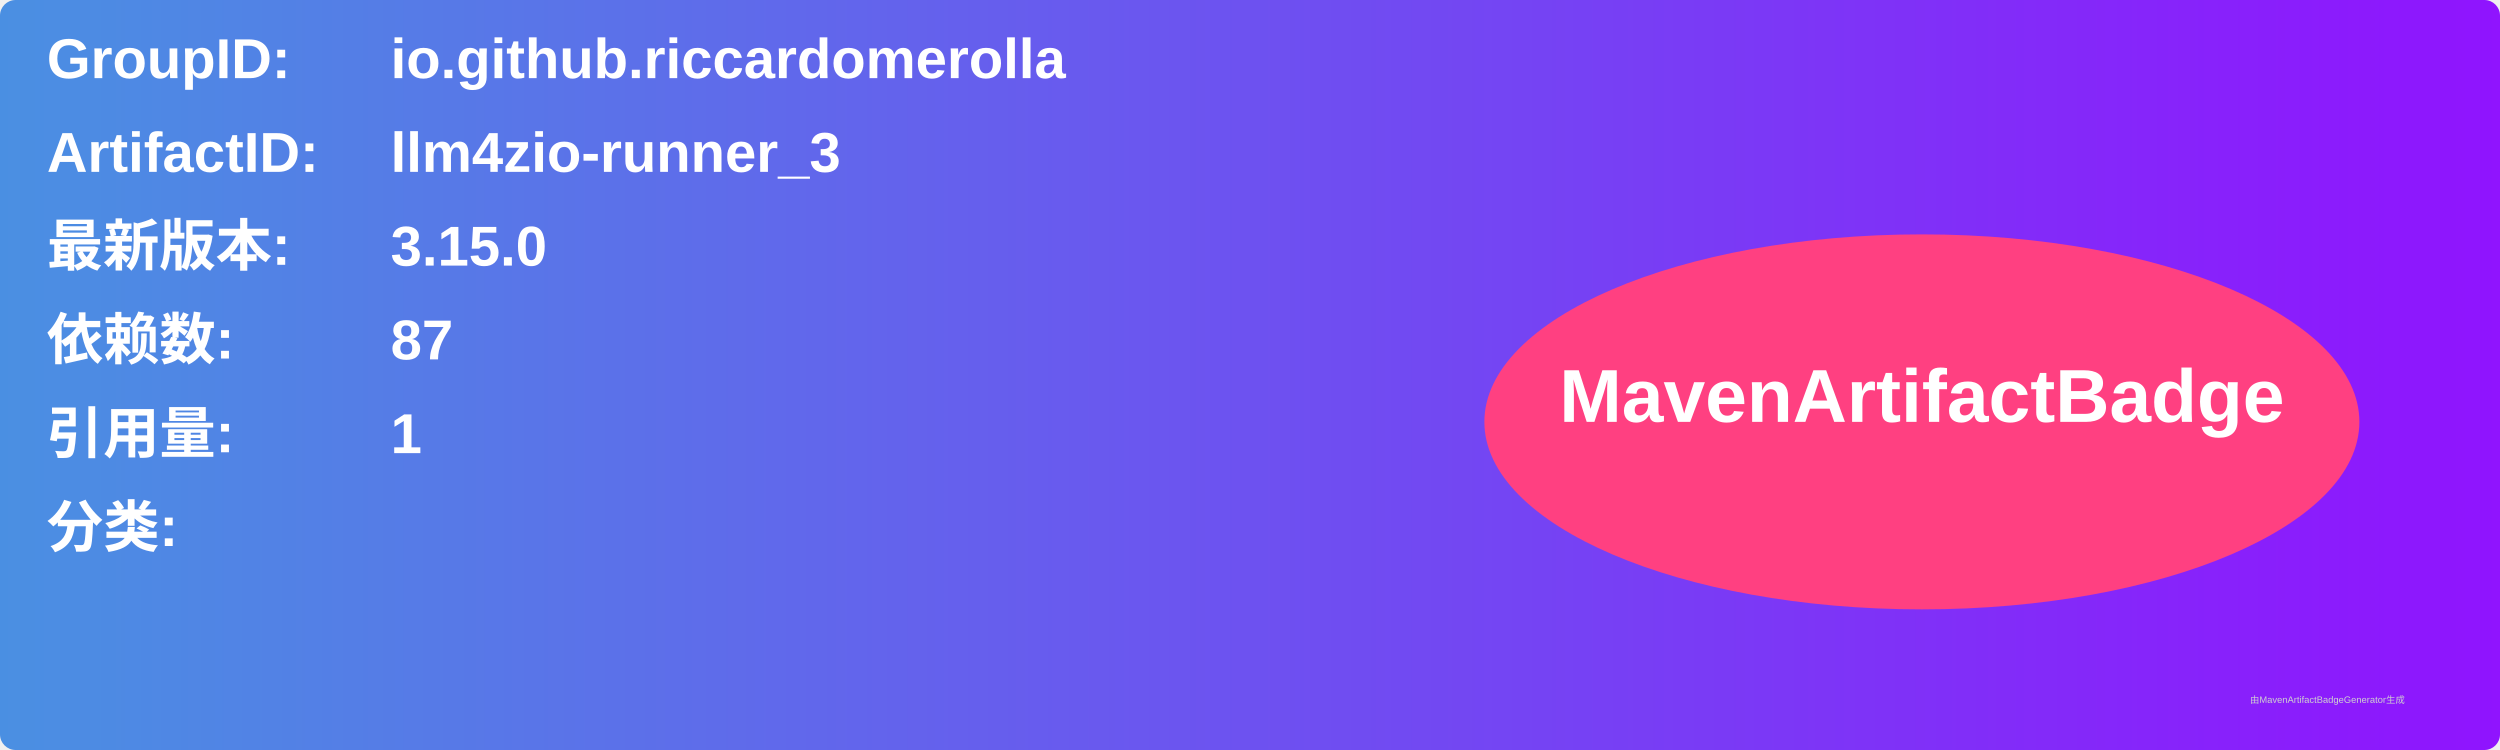
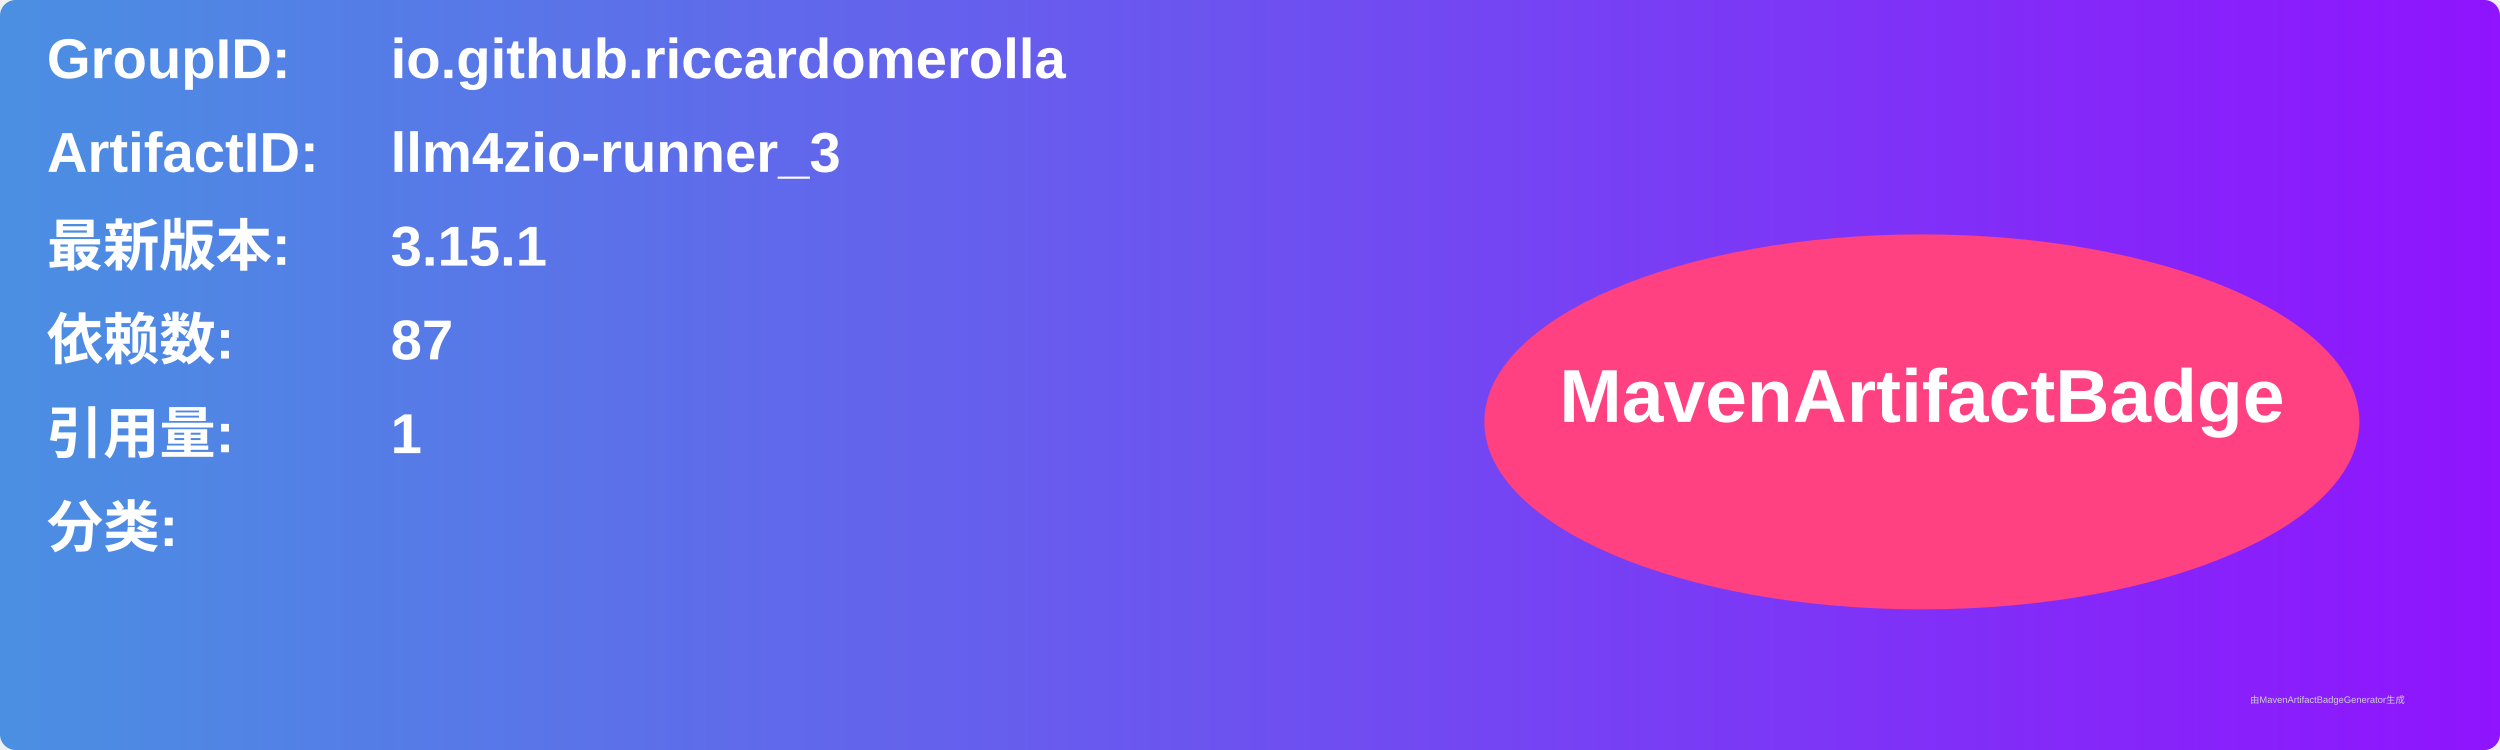
<svg xmlns="http://www.w3.org/2000/svg" width="800" height="240" viewBox="0 0 800 240">
  <linearGradient id="grad" x1="0%" y1="0%" x2="100%" y2="0%">
    <stop offset="0%" stop-color="#4a90e2" />
    <stop offset="100%" stop-color="#9013fe" />
  </linearGradient>
  <rect width="100%" height="100%" rx="5" ry="5" fill="url(#grad)" />
  <g transform="translate(15, 15)">
    <text x="0" y="10" font-family="Arial" font-size="18" fill="white" font-weight="bold" width="260">GroupID:</text>
    <text x="110" y="10" font-family="Arial" font-size="18" fill="white" font-weight="bold" width="460">io.github.riccardomerolla</text>
    <text x="0" y="40" font-family="Arial" font-size="18" fill="white" font-weight="bold" width="260">ArtifactID:</text>
    <text x="110" y="40" font-family="Arial" font-size="18" fill="white" font-weight="bold" width="460">llm4zio-runner_3</text>
    <text x="0" y="70" font-family="Arial" font-size="18" fill="white" font-weight="bold">最新版本:</text>
    <text x="110" y="70" font-family="Arial" font-size="18" fill="white" font-weight="bold">
-       <tspan font-weight="bold">3.15.0</tspan>
+       <tspan font-weight="bold">3.15.1</tspan>
    </text>
    <text x="0" y="100" font-family="Arial" font-size="18" fill="white" font-weight="bold">依赖数: </text>
    <text x="110" y="100" font-family="Arial" font-size="18" fill="white">
      <tspan font-weight="bold">87</tspan>
    </text>
    <text x="0" y="130" font-family="Arial" font-size="18" fill="white" font-weight="bold">引用量: </text>
    <text x="110" y="130" font-family="Arial" font-size="18" fill="white">
      <tspan font-weight="bold">1</tspan>
    </text>
    <text x="0" y="160" font-family="Arial" font-size="18" fill="white" font-weight="bold">分类:</text>
    <text x="10" y="190" font-family="Arial" font-size="10" fill="white">
      <tspan font-weight="bold" />
    </text>
    <ellipse cx="600" cy="120" rx="140" ry="60" fill="#ff4081" />
    <text x="600" y="120" text-anchor="middle" font-family="Arial" font-size="24" fill="white" font-weight="bold">MavenArtifactBadge</text>
  </g>
  <text x="720" y="225" font-family="Arial" font-size="3" fill="#d0d0d0">由MavenArtifactBadgeGenerator生成</text>
</svg>
